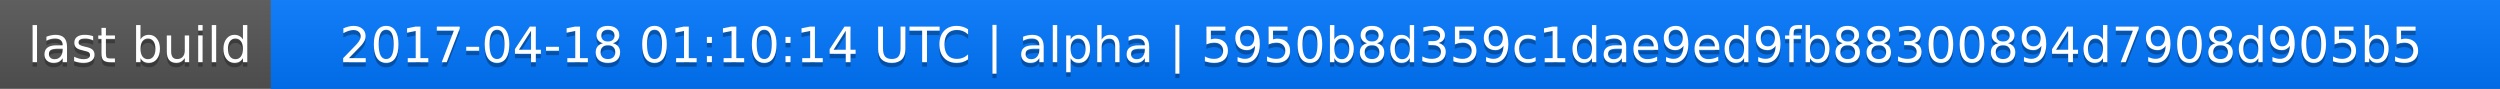
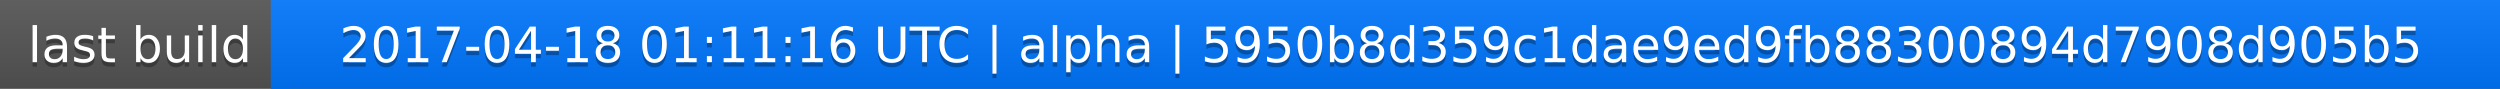
<svg xmlns="http://www.w3.org/2000/svg" width="563" height="20">
  <linearGradient id="a" x2="0" y2="100%">
    <stop offset="0" stop-color="#bbb" stop-opacity=".1" />
    <stop offset="1" stop-opacity=".1" />
  </linearGradient>
  <rect rx="0" width="563" height="20" fill="#555" />
  <rect rx="0" x="61" width="502" height="20" fill="#07f" />
  <path fill="#07f" d="M61 0h4v20h-4z" />
  <rect rx="0" width="563" height="20" fill="url(#a)" />
  <g fill="#fff" text-anchor="middle" font-family="DejaVu Sans,Verdana,Geneva,sans-serif" font-size="11">
    <text x="31.5" y="15" fill="#010101" fill-opacity=".3">last build</text>
    <text x="31.5" y="14">last build</text>
-     <text x="311" y="15" fill="#010101" fill-opacity=".3">2017-04-18 01:10:14 UTC | alpha | 5950b8d359c1dae9ed9fb88300894d7908d905b5</text>
-     <text x="311" y="14">2017-04-18 01:10:14 UTC | alpha | 5950b8d359c1dae9ed9fb88300894d7908d905b5</text>
+     <text x="311" y="15" fill="#010101" fill-opacity=".3">2017-04-18 01:11:16 UTC | alpha | 5950b8d359c1dae9ed9fb88300894d7908d905b5</text>
+     <text x="311" y="14">2017-04-18 01:11:16 UTC | alpha | 5950b8d359c1dae9ed9fb88300894d7908d905b5</text>
  </g>
</svg>
